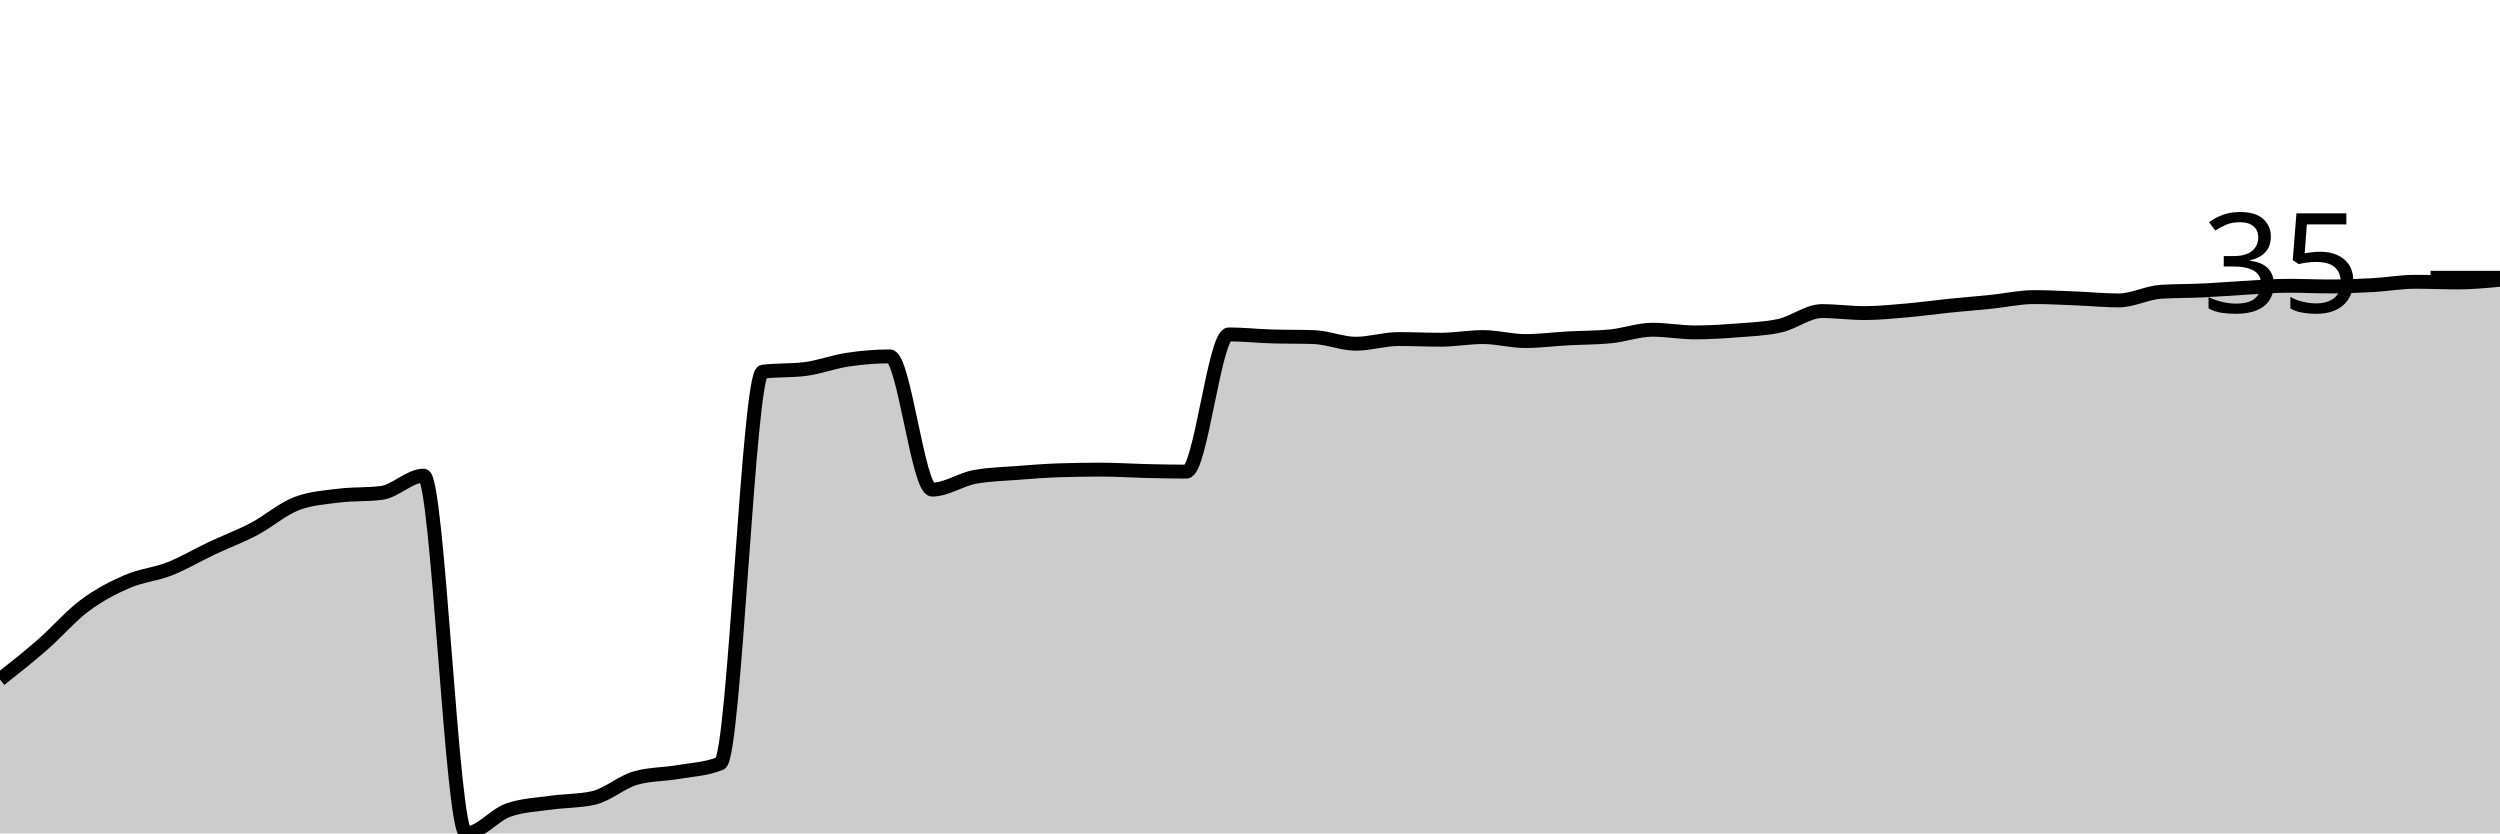
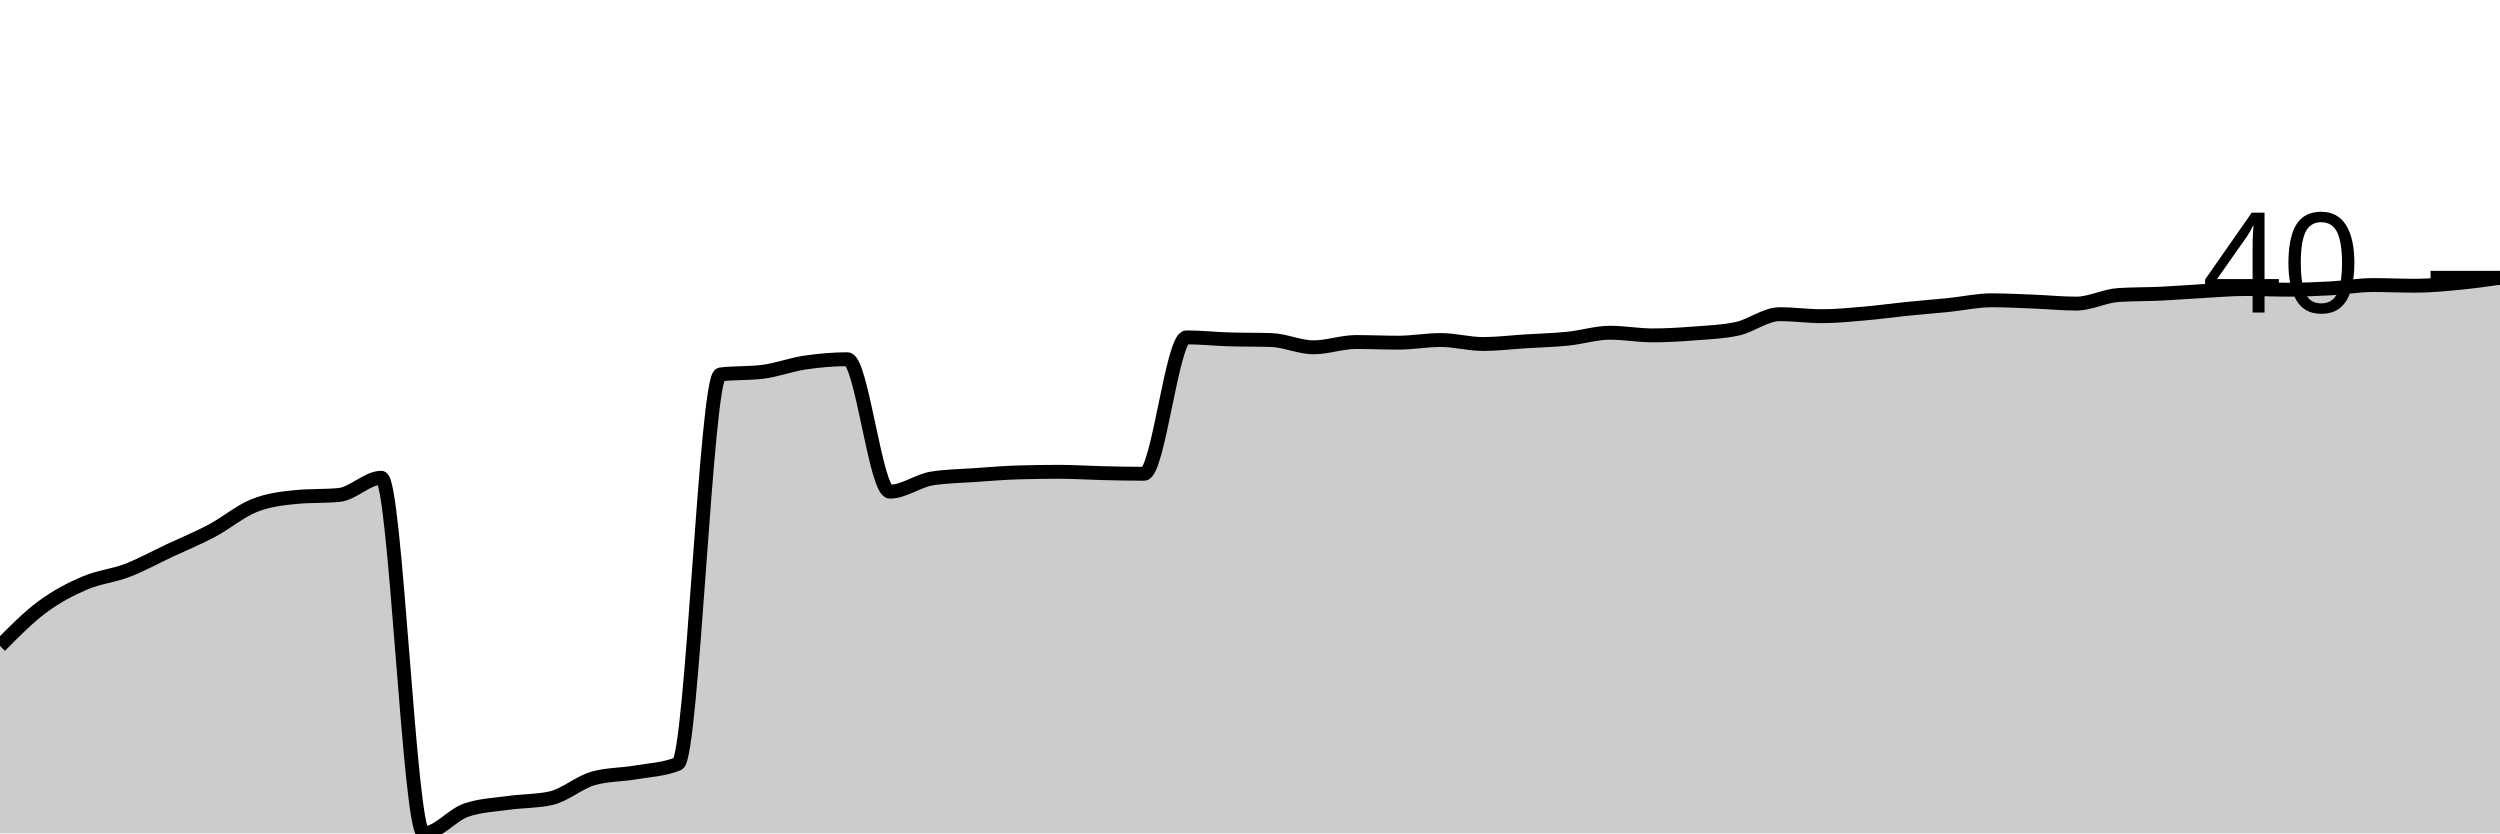
<svg xmlns="http://www.w3.org/2000/svg" viewBox="0 0 180 60">
  <g transform="translate(0,20)">
-     <path class="area" fill="rgba(0, 0, 0, 0.2)" d="M0,28.921C1.017,28.118,2.034,27.314,3.051,26.427C4.068,25.54,5.085,24.357,6.102,23.597C7.119,22.838,8.136,22.31,9.153,21.871C10.169,21.431,11.186,21.359,12.203,20.959C13.22,20.56,14.237,19.952,15.254,19.472C16.271,18.993,17.288,18.617,18.305,18.082C19.322,17.546,20.339,16.643,21.356,16.259C22.373,15.875,23.39,15.811,24.407,15.683C25.424,15.556,26.441,15.62,27.458,15.492C28.475,15.364,29.492,14.245,30.508,14.245C31.525,14.245,32.542,40,33.559,40C34.576,40,35.593,38.673,36.61,38.321C37.627,37.97,38.644,37.938,39.661,37.794C40.678,37.65,41.695,37.682,42.712,37.458C43.729,37.234,44.746,36.307,45.763,36.019C46.78,35.731,47.797,35.763,48.814,35.588C49.831,35.412,50.847,35.38,51.864,34.964C52.881,34.548,53.898,6.89,54.915,6.763C55.932,6.635,56.949,6.699,57.966,6.571C58.983,6.443,60,6.051,61.017,5.899C62.034,5.747,63.051,5.659,64.068,5.659C65.085,5.659,66.102,15.252,67.119,15.252C68.136,15.252,69.153,14.532,70.169,14.341C71.186,14.149,72.203,14.133,73.22,14.053C74.237,13.973,75.254,13.893,76.271,13.861C77.288,13.829,78.305,13.813,79.322,13.813C80.339,13.813,81.356,13.885,82.373,13.909C83.39,13.933,84.407,13.957,85.424,13.957C86.441,13.957,87.458,4.077,88.475,4.077C89.492,4.077,90.508,4.189,91.525,4.221C92.542,4.253,93.559,4.237,94.576,4.269C95.593,4.301,96.61,4.748,97.627,4.748C98.644,4.748,99.661,4.412,100.678,4.412C101.695,4.412,102.712,4.46,103.729,4.46C104.746,4.46,105.763,4.269,106.78,4.269C107.797,4.269,108.814,4.556,109.831,4.556C110.847,4.556,111.864,4.42,112.881,4.365C113.898,4.309,114.915,4.317,115.932,4.221C116.949,4.125,117.966,3.741,118.983,3.741C120,3.741,121.017,3.933,122.034,3.933C123.051,3.933,124.068,3.869,125.085,3.789C126.102,3.709,127.119,3.677,128.136,3.453C129.153,3.229,130.169,2.398,131.186,2.398C132.203,2.398,133.22,2.542,134.237,2.542C135.254,2.542,136.271,2.438,137.288,2.35C138.305,2.262,139.322,2.118,140.339,2.014C141.356,1.91,142.373,1.831,143.39,1.727C144.407,1.623,145.424,1.391,146.441,1.391C147.458,1.391,148.475,1.447,149.492,1.487C150.508,1.527,151.525,1.631,152.542,1.631C153.559,1.631,154.576,1.071,155.593,1.007C156.61,0.943,157.627,0.959,158.644,0.911C159.661,0.863,160.678,0.775,161.695,0.719C162.712,0.663,163.729,0.576,164.746,0.576C165.763,0.576,166.78,0.624,167.797,0.624C168.814,0.624,169.831,0.584,170.847,0.528C171.864,0.472,172.881,0.288,173.898,0.288C174.915,0.288,175.932,0.336,176.949,0.336C177.966,0.336,178.983,0.24,180,0.144L180,40C178.983,40,177.966,40,176.949,40C175.932,40,174.915,40,173.898,40C172.881,40,171.864,40,170.847,40C169.831,40,168.814,40,167.797,40C166.78,40,165.763,40,164.746,40C163.729,40,162.712,40,161.695,40C160.678,40,159.661,40,158.644,40C157.627,40,156.61,40,155.593,40C154.576,40,153.559,40,152.542,40C151.525,40,150.508,40,149.492,40C148.475,40,147.458,40,146.441,40C145.424,40,144.407,40,143.39,40C142.373,40,141.356,40,140.339,40C139.322,40,138.305,40,137.288,40C136.271,40,135.254,40,134.237,40C133.22,40,132.203,40,131.186,40C130.169,40,129.153,40,128.136,40C127.119,40,126.102,40,125.085,40C124.068,40,123.051,40,122.034,40C121.017,40,120,40,118.983,40C117.966,40,116.949,40,115.932,40C114.915,40,113.898,40,112.881,40C111.864,40,110.847,40,109.831,40C108.814,40,107.797,40,106.78,40C105.763,40,104.746,40,103.729,40C102.712,40,101.695,40,100.678,40C99.661,40,98.644,40,97.627,40C96.61,40,95.593,40,94.576,40C93.559,40,92.542,40,91.525,40C90.508,40,89.492,40,88.475,40C87.458,40,86.441,40,85.424,40C84.407,40,83.39,40,82.373,40C81.356,40,80.339,40,79.322,40C78.305,40,77.288,40,76.271,40C75.254,40,74.237,40,73.22,40C72.203,40,71.186,40,70.169,40C69.153,40,68.136,40,67.119,40C66.102,40,65.085,40,64.068,40C63.051,40,62.034,40,61.017,40C60,40,58.983,40,57.966,40C56.949,40,55.932,40,54.915,40C53.898,40,52.881,40,51.864,40C50.847,40,49.831,40,48.814,40C47.797,40,46.78,40,45.763,40C44.746,40,43.729,40,42.712,40C41.695,40,40.678,40,39.661,40C38.644,40,37.627,40,36.61,40C35.593,40,34.576,40,33.559,40C32.542,40,31.525,40,30.508,40C29.492,40,28.475,40,27.458,40C26.441,40,25.424,40,24.407,40C23.39,40,22.373,40,21.356,40C20.339,40,19.322,40,18.305,40C17.288,40,16.271,40,15.254,40C14.237,40,13.22,40,12.203,40C11.186,40,10.169,40,9.153,40C8.136,40,7.119,40,6.102,40C5.085,40,4.068,40,3.051,40C2.034,40,1.017,40,0,40Z" />
-     <path class="line" stroke="black" fill="none" d="M0,28.921C1.017,28.118,2.034,27.314,3.051,26.427C4.068,25.54,5.085,24.357,6.102,23.597C7.119,22.838,8.136,22.31,9.153,21.871C10.169,21.431,11.186,21.359,12.203,20.959C13.22,20.56,14.237,19.952,15.254,19.472C16.271,18.993,17.288,18.617,18.305,18.082C19.322,17.546,20.339,16.643,21.356,16.259C22.373,15.875,23.39,15.811,24.407,15.683C25.424,15.556,26.441,15.62,27.458,15.492C28.475,15.364,29.492,14.245,30.508,14.245C31.525,14.245,32.542,40,33.559,40C34.576,40,35.593,38.673,36.61,38.321C37.627,37.97,38.644,37.938,39.661,37.794C40.678,37.65,41.695,37.682,42.712,37.458C43.729,37.234,44.746,36.307,45.763,36.019C46.78,35.731,47.797,35.763,48.814,35.588C49.831,35.412,50.847,35.38,51.864,34.964C52.881,34.548,53.898,6.89,54.915,6.763C55.932,6.635,56.949,6.699,57.966,6.571C58.983,6.443,60,6.051,61.017,5.899C62.034,5.747,63.051,5.659,64.068,5.659C65.085,5.659,66.102,15.252,67.119,15.252C68.136,15.252,69.153,14.532,70.169,14.341C71.186,14.149,72.203,14.133,73.22,14.053C74.237,13.973,75.254,13.893,76.271,13.861C77.288,13.829,78.305,13.813,79.322,13.813C80.339,13.813,81.356,13.885,82.373,13.909C83.39,13.933,84.407,13.957,85.424,13.957C86.441,13.957,87.458,4.077,88.475,4.077C89.492,4.077,90.508,4.189,91.525,4.221C92.542,4.253,93.559,4.237,94.576,4.269C95.593,4.301,96.61,4.748,97.627,4.748C98.644,4.748,99.661,4.412,100.678,4.412C101.695,4.412,102.712,4.46,103.729,4.46C104.746,4.46,105.763,4.269,106.78,4.269C107.797,4.269,108.814,4.556,109.831,4.556C110.847,4.556,111.864,4.42,112.881,4.365C113.898,4.309,114.915,4.317,115.932,4.221C116.949,4.125,117.966,3.741,118.983,3.741C120,3.741,121.017,3.933,122.034,3.933C123.051,3.933,124.068,3.869,125.085,3.789C126.102,3.709,127.119,3.677,128.136,3.453C129.153,3.229,130.169,2.398,131.186,2.398C132.203,2.398,133.22,2.542,134.237,2.542C135.254,2.542,136.271,2.438,137.288,2.35C138.305,2.262,139.322,2.118,140.339,2.014C141.356,1.91,142.373,1.831,143.39,1.727C144.407,1.623,145.424,1.391,146.441,1.391C147.458,1.391,148.475,1.447,149.492,1.487C150.508,1.527,151.525,1.631,152.542,1.631C153.559,1.631,154.576,1.071,155.593,1.007C156.61,0.943,157.627,0.959,158.644,0.911C159.661,0.863,160.678,0.775,161.695,0.719C162.712,0.663,163.729,0.576,164.746,0.576C165.763,0.576,166.78,0.624,167.797,0.624C168.814,0.624,169.831,0.584,170.847,0.528C171.864,0.472,172.881,0.288,173.898,0.288C174.915,0.288,175.932,0.336,176.949,0.336C177.966,0.336,178.983,0.24,180,0.144" />
+     <path class="area" fill="rgba(0, 0, 0, 0.2)" d="M0,26.508C1.017,25.479,2.034,24.45,3.051,23.695C4.068,22.94,5.085,22.416,6.102,21.979C7.119,21.542,8.136,21.462,9.153,21.073C10.169,20.683,11.186,20.119,12.203,19.642C13.22,19.166,14.237,18.752,15.254,18.212C16.271,17.672,17.288,16.806,18.305,16.4C19.322,15.995,20.339,15.876,21.356,15.781C22.373,15.685,23.39,15.733,24.407,15.638C25.424,15.542,26.441,14.398,27.458,14.398C28.475,14.398,29.492,40,30.508,40C31.525,40,32.542,38.681,33.559,38.331C34.576,37.982,35.593,37.95,36.61,37.807C37.627,37.664,38.644,37.696,39.661,37.473C40.678,37.251,41.695,36.329,42.712,36.043C43.729,35.757,44.746,35.789,45.763,35.614C46.78,35.439,47.797,35.407,48.814,34.994C49.831,34.581,50.847,7.088,51.864,6.961C52.881,6.834,53.898,6.897,54.915,6.77C55.932,6.643,56.949,6.253,57.966,6.103C58.983,5.952,60,5.864,61.017,5.864C62.034,5.864,63.051,15.399,64.068,15.399C65.085,15.399,66.102,14.605,67.119,14.446C68.136,14.287,69.153,14.279,70.169,14.207C71.186,14.136,72.203,14.048,73.22,14.017C74.237,13.985,75.254,13.969,76.271,13.969C77.288,13.969,78.305,14.041,79.322,14.064C80.339,14.088,81.356,14.112,82.373,14.112C83.39,14.112,84.407,4.291,85.424,4.291C86.441,4.291,87.458,4.402,88.475,4.434C89.492,4.466,90.508,4.45,91.525,4.482C92.542,4.513,93.559,5.006,94.576,5.006C95.593,5.006,96.61,4.625,97.627,4.625C98.644,4.625,99.661,4.672,100.678,4.672C101.695,4.672,102.712,4.482,103.729,4.482C104.746,4.482,105.763,4.768,106.78,4.768C107.797,4.768,108.814,4.64,109.831,4.577C110.847,4.513,111.864,4.489,112.881,4.386C113.898,4.283,114.915,3.957,115.932,3.957C116.949,3.957,117.966,4.148,118.983,4.148C120,4.148,121.017,4.084,122.034,4.005C123.051,3.925,124.068,3.894,125.085,3.671C126.102,3.449,127.119,2.622,128.136,2.622C129.153,2.622,130.169,2.765,131.186,2.765C132.203,2.765,133.22,2.662,134.237,2.574C135.254,2.487,136.271,2.344,137.288,2.241C138.305,2.137,139.322,2.058,140.339,1.955C141.356,1.851,142.373,1.621,143.39,1.621C144.407,1.621,145.424,1.677,146.441,1.716C147.458,1.756,148.475,1.859,149.492,1.859C150.508,1.859,151.525,1.303,152.542,1.24C153.559,1.176,154.576,1.192,155.593,1.144C156.61,1.097,157.627,1.009,158.644,0.954C159.661,0.898,160.678,0.81,161.695,0.81C162.712,0.81,163.729,0.858,164.746,0.858C165.763,0.858,166.78,0.818,167.797,0.763C168.814,0.707,169.831,0.524,170.847,0.524C171.864,0.524,172.881,0.572,173.898,0.572C174.915,0.572,175.932,0.477,176.949,0.381C177.966,0.286,178.983,0.143,180,0L180,40C178.983,40,177.966,40,176.949,40C175.932,40,174.915,40,173.898,40C172.881,40,171.864,40,170.847,40C169.831,40,168.814,40,167.797,40C166.78,40,165.763,40,164.746,40C163.729,40,162.712,40,161.695,40C160.678,40,159.661,40,158.644,40C157.627,40,156.61,40,155.593,40C154.576,40,153.559,40,152.542,40C151.525,40,150.508,40,149.492,40C148.475,40,147.458,40,146.441,40C145.424,40,144.407,40,143.39,40C142.373,40,141.356,40,140.339,40C139.322,40,138.305,40,137.288,40C136.271,40,135.254,40,134.237,40C133.22,40,132.203,40,131.186,40C130.169,40,129.153,40,128.136,40C127.119,40,126.102,40,125.085,40C124.068,40,123.051,40,122.034,40C121.017,40,120,40,118.983,40C117.966,40,116.949,40,115.932,40C114.915,40,113.898,40,112.881,40C111.864,40,110.847,40,109.831,40C108.814,40,107.797,40,106.78,40C105.763,40,104.746,40,103.729,40C102.712,40,101.695,40,100.678,40C99.661,40,98.644,40,97.627,40C96.61,40,95.593,40,94.576,40C93.559,40,92.542,40,91.525,40C90.508,40,89.492,40,88.475,40C87.458,40,86.441,40,85.424,40C84.407,40,83.39,40,82.373,40C81.356,40,80.339,40,79.322,40C78.305,40,77.288,40,76.271,40C75.254,40,74.237,40,73.22,40C72.203,40,71.186,40,70.169,40C69.153,40,68.136,40,67.119,40C66.102,40,65.085,40,64.068,40C63.051,40,62.034,40,61.017,40C60,40,58.983,40,57.966,40C56.949,40,55.932,40,54.915,40C53.898,40,52.881,40,51.864,40C50.847,40,49.831,40,48.814,40C47.797,40,46.78,40,45.763,40C44.746,40,43.729,40,42.712,40C41.695,40,40.678,40,39.661,40C38.644,40,37.627,40,36.61,40C35.593,40,34.576,40,33.559,40C32.542,40,31.525,40,30.508,40C29.492,40,28.475,40,27.458,40C26.441,40,25.424,40,24.407,40C23.39,40,22.373,40,21.356,40C20.339,40,19.322,40,18.305,40C17.288,40,16.271,40,15.254,40C14.237,40,13.22,40,12.203,40C11.186,40,10.169,40,9.153,40C8.136,40,7.119,40,6.102,40C5.085,40,4.068,40,3.051,40C2.034,40,1.017,40,0,40Z" />
+     <path class="line" stroke="black" fill="none" d="M0,26.508C1.017,25.479,2.034,24.45,3.051,23.695C4.068,22.94,5.085,22.416,6.102,21.979C7.119,21.542,8.136,21.462,9.153,21.073C10.169,20.683,11.186,20.119,12.203,19.642C13.22,19.166,14.237,18.752,15.254,18.212C16.271,17.672,17.288,16.806,18.305,16.4C19.322,15.995,20.339,15.876,21.356,15.781C22.373,15.685,23.39,15.733,24.407,15.638C25.424,15.542,26.441,14.398,27.458,14.398C28.475,14.398,29.492,40,30.508,40C31.525,40,32.542,38.681,33.559,38.331C34.576,37.982,35.593,37.95,36.61,37.807C37.627,37.664,38.644,37.696,39.661,37.473C40.678,37.251,41.695,36.329,42.712,36.043C43.729,35.757,44.746,35.789,45.763,35.614C46.78,35.439,47.797,35.407,48.814,34.994C49.831,34.581,50.847,7.088,51.864,6.961C52.881,6.834,53.898,6.897,54.915,6.77C55.932,6.643,56.949,6.253,57.966,6.103C58.983,5.952,60,5.864,61.017,5.864C62.034,5.864,63.051,15.399,64.068,15.399C65.085,15.399,66.102,14.605,67.119,14.446C68.136,14.287,69.153,14.279,70.169,14.207C71.186,14.136,72.203,14.048,73.22,14.017C74.237,13.985,75.254,13.969,76.271,13.969C77.288,13.969,78.305,14.041,79.322,14.064C80.339,14.088,81.356,14.112,82.373,14.112C83.39,14.112,84.407,4.291,85.424,4.291C86.441,4.291,87.458,4.402,88.475,4.434C89.492,4.466,90.508,4.45,91.525,4.482C92.542,4.513,93.559,5.006,94.576,5.006C95.593,5.006,96.61,4.625,97.627,4.625C98.644,4.625,99.661,4.672,100.678,4.672C101.695,4.672,102.712,4.482,103.729,4.482C104.746,4.482,105.763,4.768,106.78,4.768C107.797,4.768,108.814,4.64,109.831,4.577C110.847,4.513,111.864,4.489,112.881,4.386C113.898,4.283,114.915,3.957,115.932,3.957C116.949,3.957,117.966,4.148,118.983,4.148C120,4.148,121.017,4.084,122.034,4.005C123.051,3.925,124.068,3.894,125.085,3.671C126.102,3.449,127.119,2.622,128.136,2.622C129.153,2.622,130.169,2.765,131.186,2.765C132.203,2.765,133.22,2.662,134.237,2.574C135.254,2.487,136.271,2.344,137.288,2.241C138.305,2.137,139.322,2.058,140.339,1.955C141.356,1.851,142.373,1.621,143.39,1.621C144.407,1.621,145.424,1.677,146.441,1.716C147.458,1.756,148.475,1.859,149.492,1.859C150.508,1.859,151.525,1.303,152.542,1.24C153.559,1.176,154.576,1.192,155.593,1.144C156.61,1.097,157.627,1.009,158.644,0.954C159.661,0.898,160.678,0.81,161.695,0.81C162.712,0.81,163.729,0.858,164.746,0.858C165.763,0.858,166.78,0.818,167.797,0.763C168.814,0.707,169.831,0.524,170.847,0.524C171.864,0.524,172.881,0.572,173.898,0.572C174.915,0.572,175.932,0.477,176.949,0.381C177.966,0.286,178.983,0.143,180,0" />
    <path class="axis-ceiling" stroke-width="1" stroke="black" fill="none" d="M175,0L180,0" />
-     <text class="axis-ceiling-label" font-family="sans-serif" text-anchor="end" font-size="10px" x="170" y="2.5">35</text>
+     <text class="axis-ceiling-label" font-family="sans-serif" text-anchor="end" font-size="10px" x="170" y="2.5">40</text>
  </g>
</svg>
